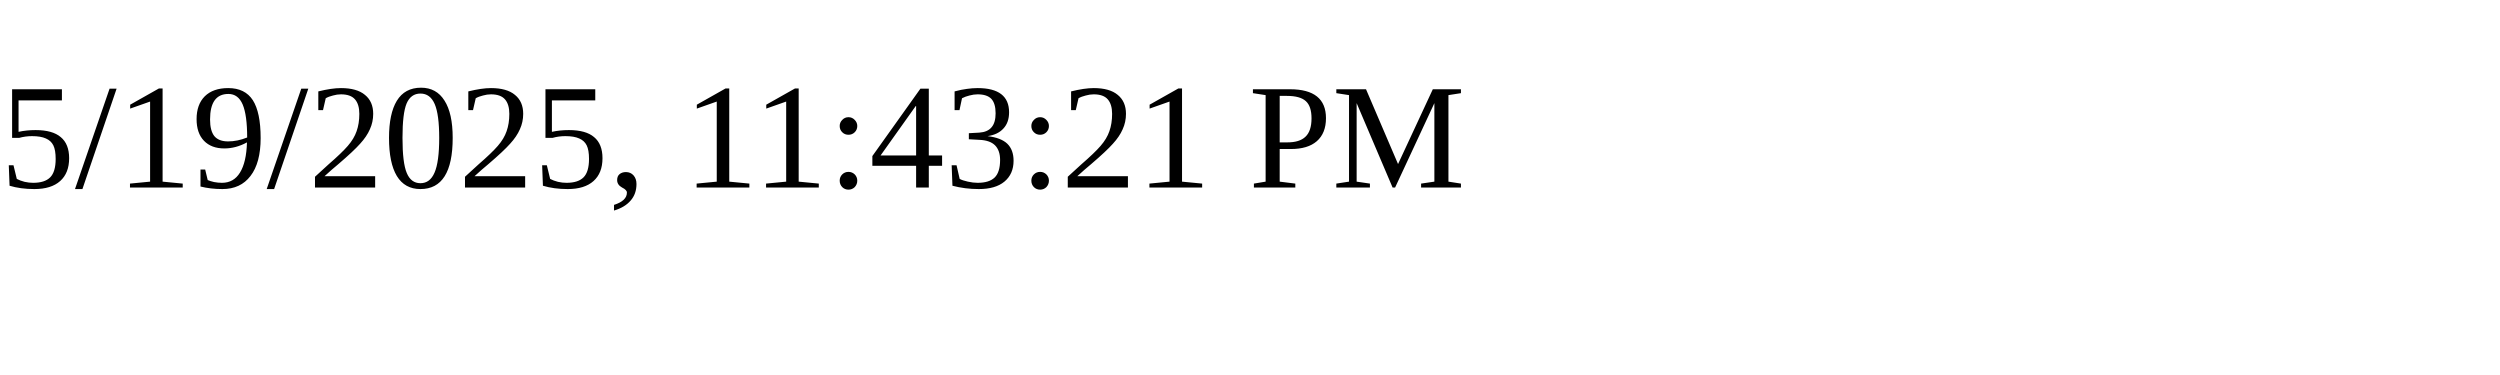
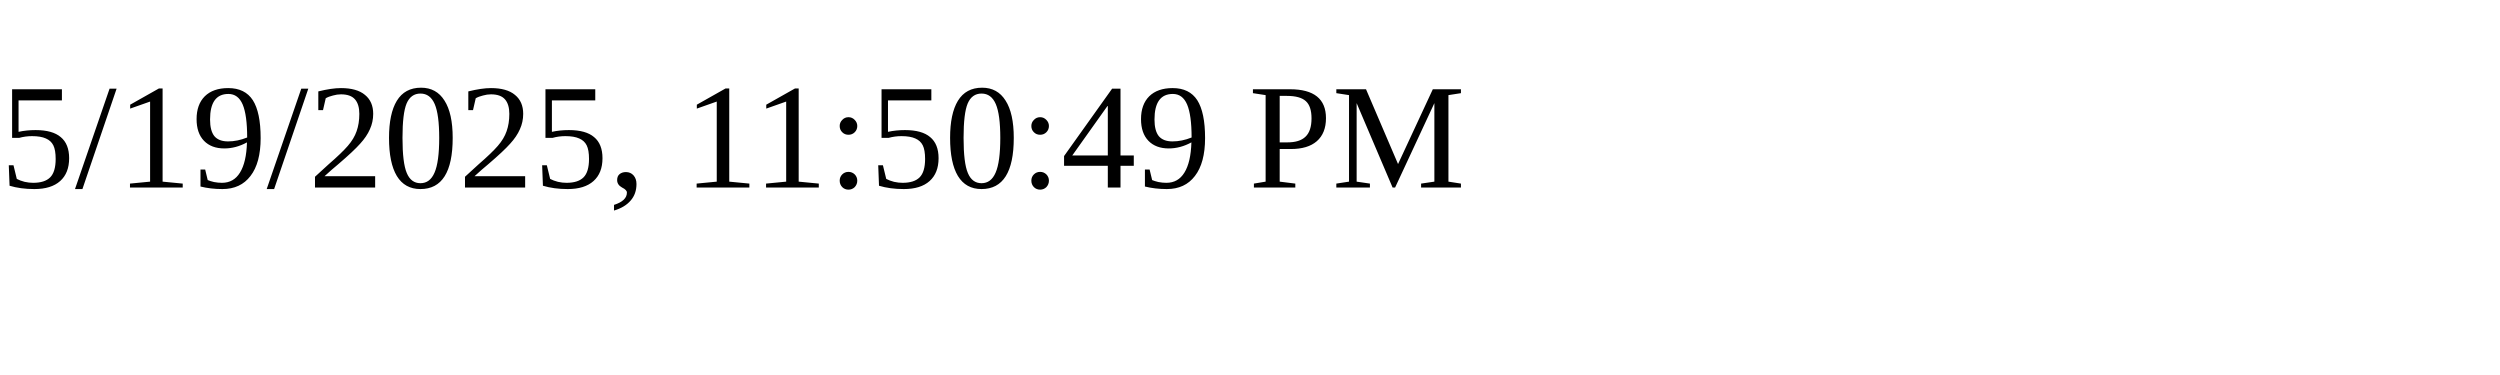
<svg xmlns="http://www.w3.org/2000/svg" height="30" width="200">
-   <text x="0" y="15">5/19/2025, 11:43:21 PM</text>
+   <text x="0" y="15">5/19/2025, 11:50:49 PM</text>
</svg>
